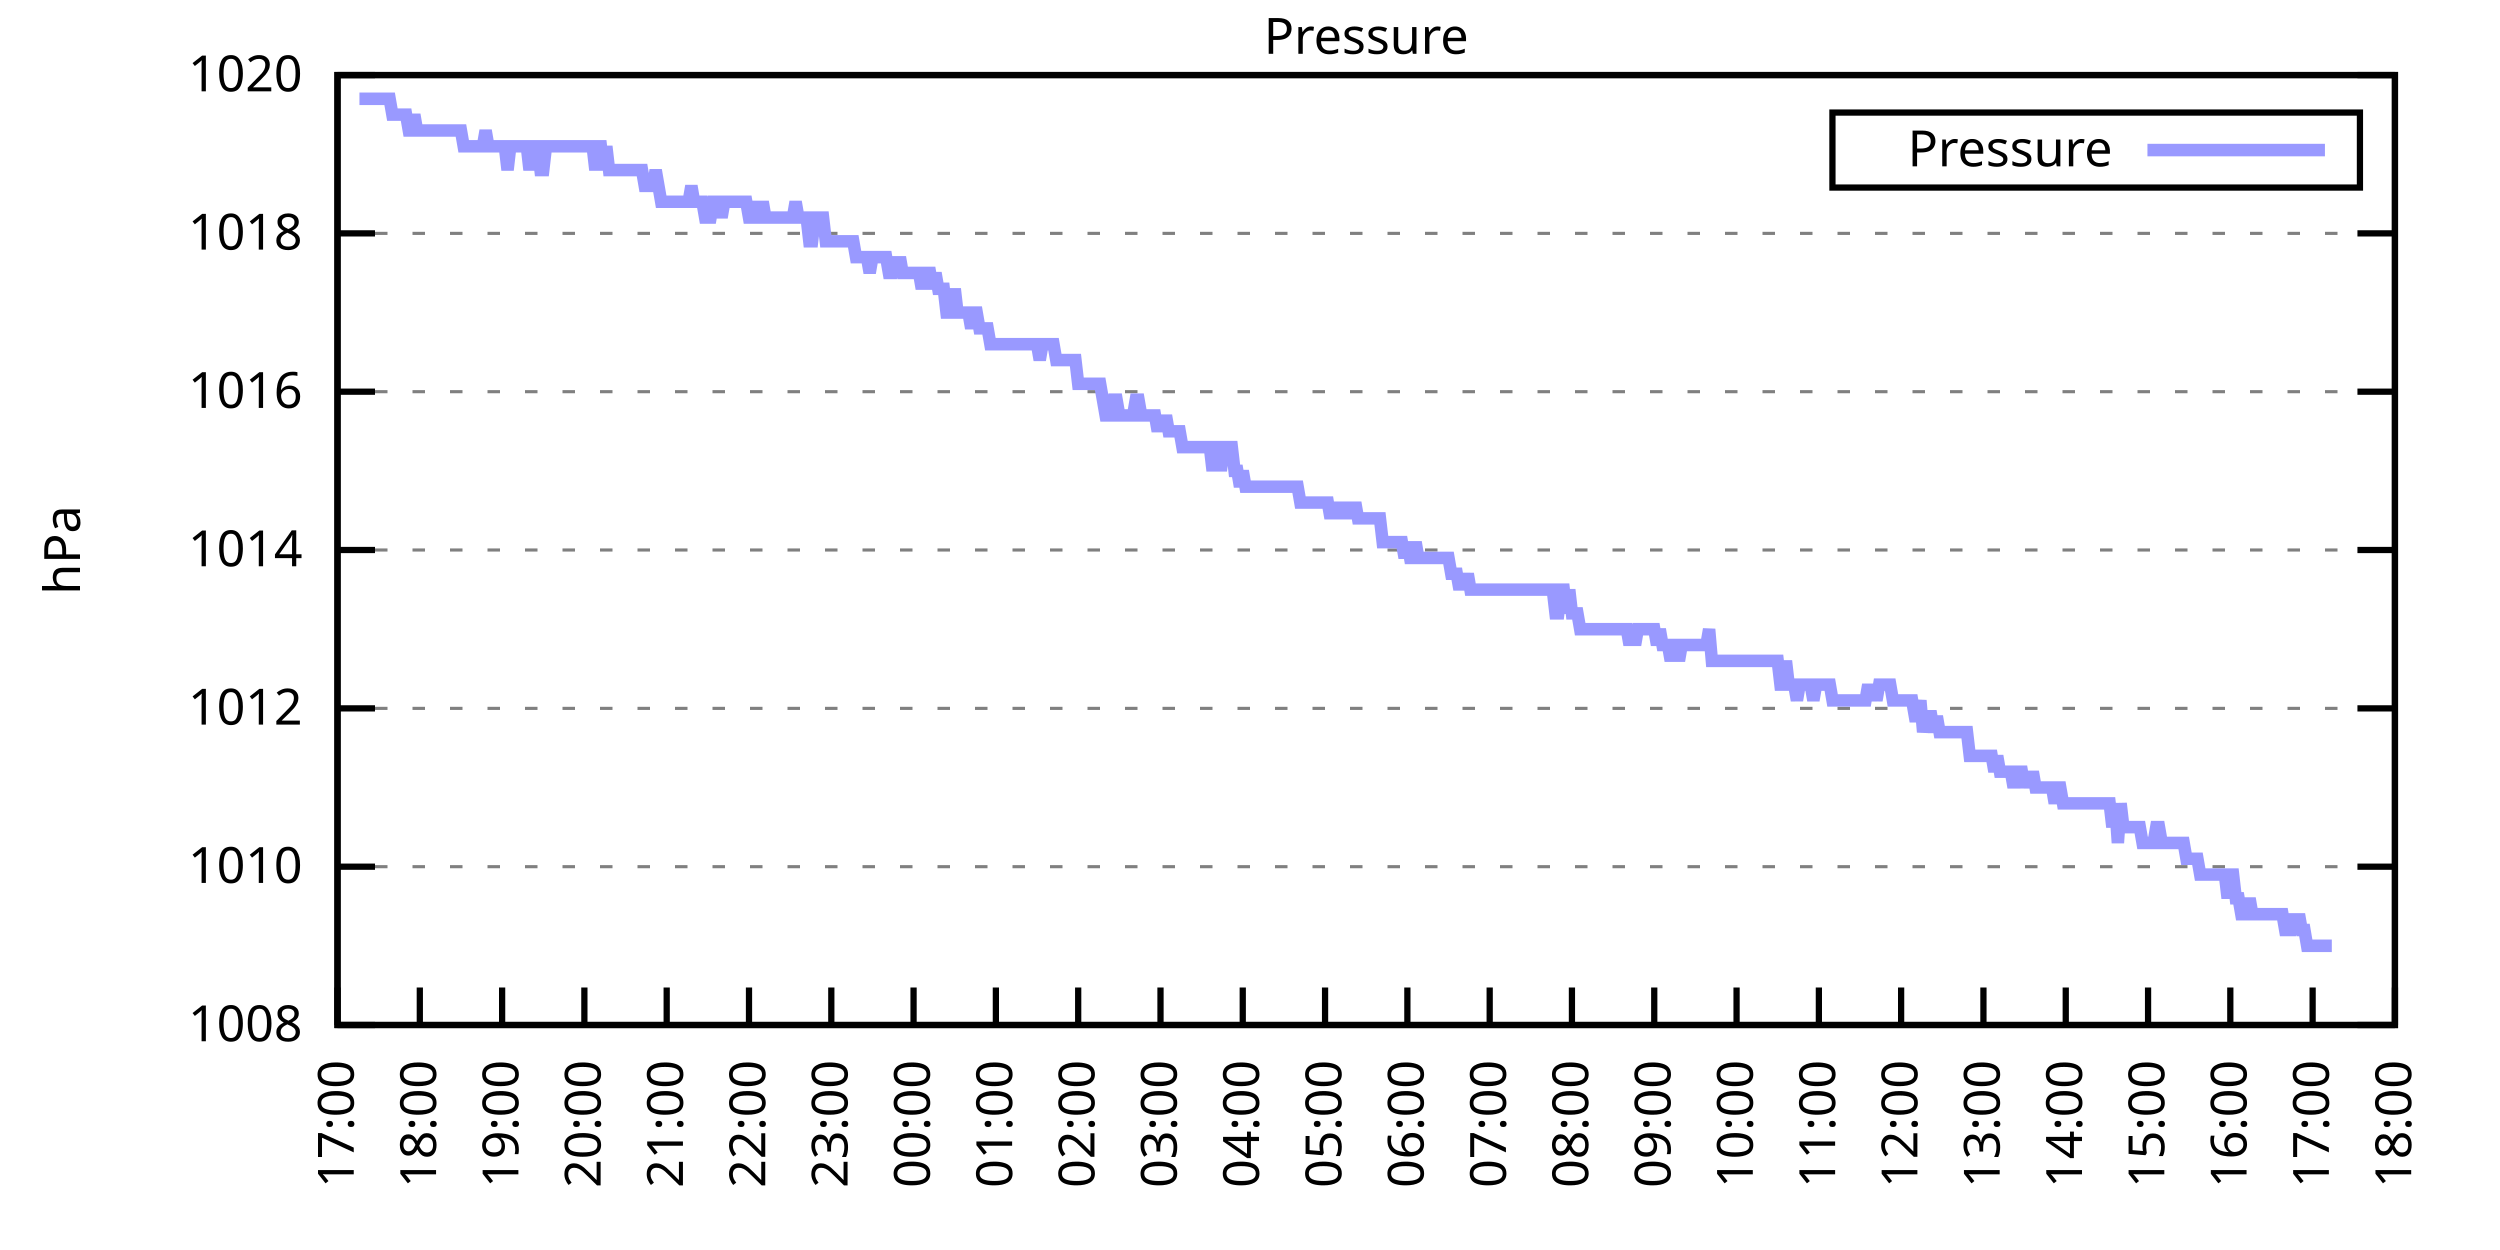
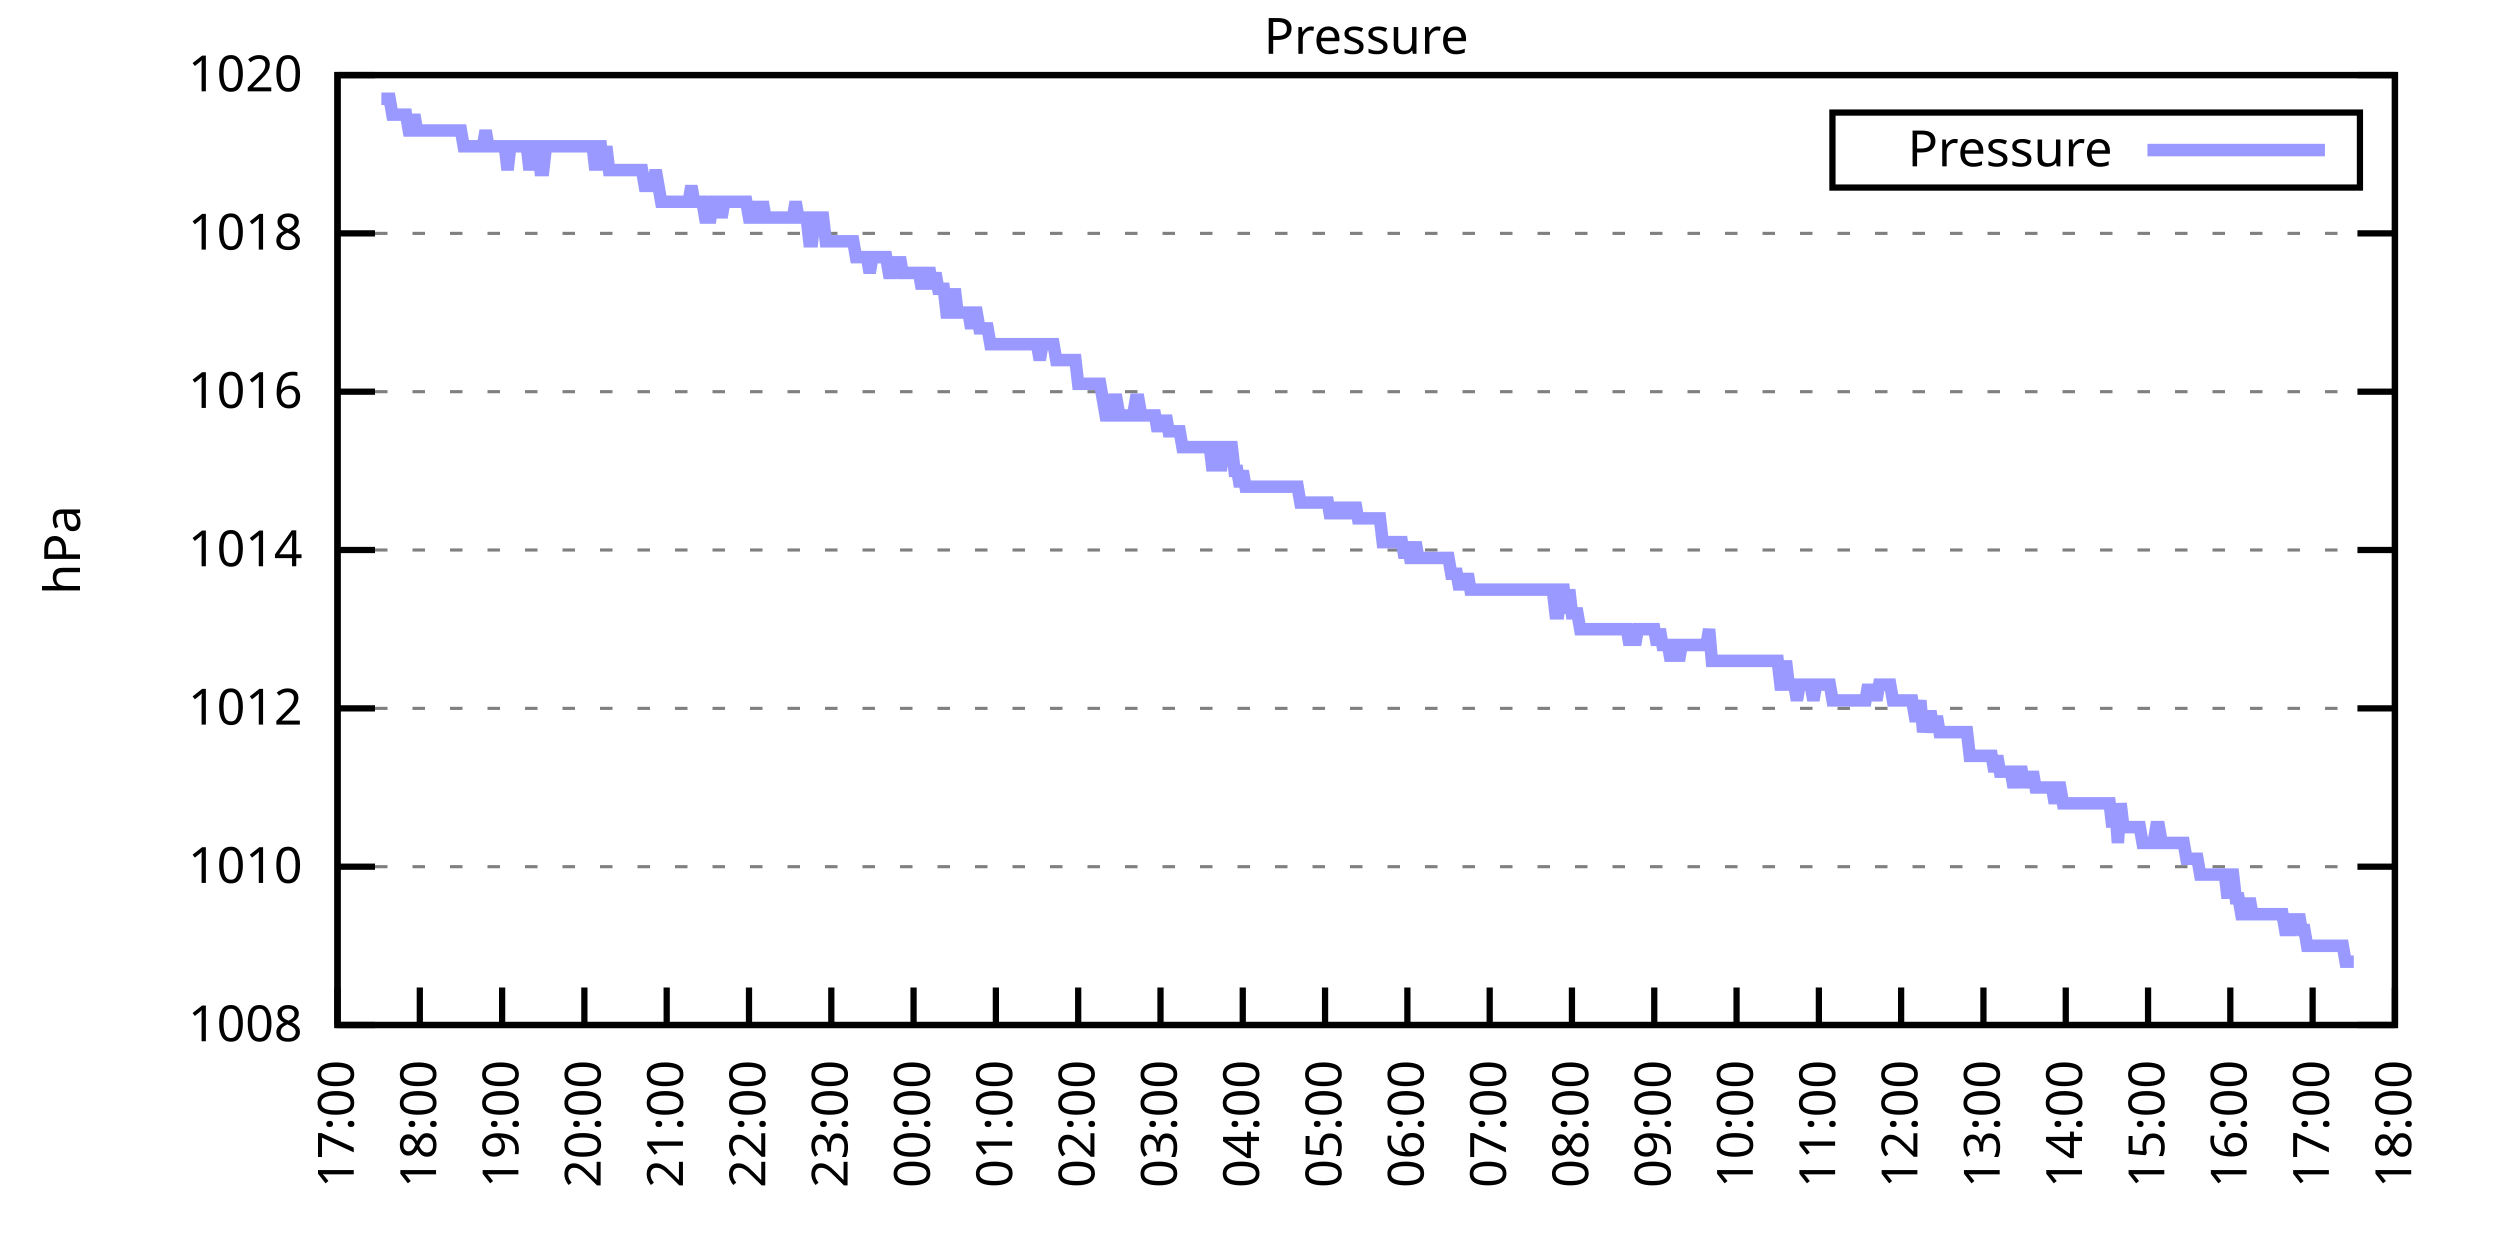
<svg xmlns="http://www.w3.org/2000/svg" xmlns:xlink="http://www.w3.org/1999/xlink" width="400" height="200" viewBox="0 0 400 200">
  <g id="gnuplot_canvas">
    <rect x="0" y="0" width="400" height="200" fill="none" />
    <defs>
      <circle id="gpDot" r="0.5" stroke-width="0.5" stroke="currentColor" />
      <path id="gpPt0" stroke-width="0.333" stroke="currentColor" d="M-1,0 h2 M0,-1 v2" />
      <path id="gpPt1" stroke-width="0.333" stroke="currentColor" d="M-1,-1 L1,1 M1,-1 L-1,1" />
      <path id="gpPt2" stroke-width="0.333" stroke="currentColor" d="M-1,0 L1,0 M0,-1 L0,1 M-1,-1 L1,1 M-1,1 L1,-1" />
      <rect id="gpPt3" stroke-width="0.333" stroke="currentColor" x="-1" y="-1" width="2" height="2" />
      <rect id="gpPt4" stroke-width="0.333" stroke="currentColor" fill="currentColor" x="-1" y="-1" width="2" height="2" />
      <circle id="gpPt5" stroke-width="0.333" stroke="currentColor" cx="0" cy="0" r="1" />
      <use xlink:href="#gpPt5" id="gpPt6" fill="currentColor" stroke="none" />
      <path id="gpPt7" stroke-width="0.333" stroke="currentColor" d="M0,-1.33 L-1.33,0.67 L1.33,0.67 z" />
      <use xlink:href="#gpPt7" id="gpPt8" fill="currentColor" stroke="none" />
      <use xlink:href="#gpPt7" id="gpPt9" stroke="currentColor" transform="rotate(180)" />
      <use xlink:href="#gpPt9" id="gpPt10" fill="currentColor" stroke="none" />
      <use xlink:href="#gpPt3" id="gpPt11" stroke="currentColor" transform="rotate(45)" />
      <use xlink:href="#gpPt11" id="gpPt12" fill="currentColor" stroke="none" />
      <path id="gpPt13" stroke-width="0.333" stroke="currentColor" d="M0,1.330 L1.265,0.411 L0.782,-1.067 L-0.782,-1.076 L-1.265,0.411 z" />
      <use xlink:href="#gpPt13" id="gpPt14" fill="currentColor" stroke="none" />
      <filter id="textbox" filterUnits="objectBoundingBox" x="0" y="0" height="1" width="1">
        <feFlood flood-color="white" flood-opacity="1" result="bgnd" />
        <feComposite in="SourceGraphic" in2="bgnd" operator="atop" />
      </filter>
      <filter id="greybox" filterUnits="objectBoundingBox" x="0" y="0" height="1" width="1">
        <feFlood flood-color="lightgrey" flood-opacity="1" result="grey" />
        <feComposite in="SourceGraphic" in2="grey" operator="atop" />
      </filter>
    </defs>
    <g fill="none" color="white" stroke="currentColor" stroke-width="1.00" stroke-linecap="butt" stroke-linejoin="miter">
</g>
    <g fill="none" color="black" stroke="currentColor" stroke-width="1.00" stroke-linecap="butt" stroke-linejoin="miter">
      <g stroke="none" shape-rendering="crispEdges">
        <polygon fill="rgb(255, 255, 255)" points="54.00,164.00 383.18,164.00 383.18,12.02 54.00,12.02 " />
      </g>
    </g>
    <g fill="none" color="black" stroke="currentColor" stroke-width="1.00" stroke-linecap="butt" stroke-linejoin="miter">
</g>
    <g fill="none" color="black" stroke="black" stroke-width="0.50" stroke-linecap="butt" stroke-linejoin="miter">
</g>
    <g fill="none" color="gray" stroke="currentColor" stroke-width="0.50" stroke-linecap="butt" stroke-linejoin="miter">
      <path stroke="gray" stroke-dasharray="2,4" class="gridline" d="M54.00,164.00 L383.19,164.00  " />
    </g>
    <g fill="none" color="gray" stroke="gray" stroke-width="1.00" stroke-linecap="butt" stroke-linejoin="miter">
</g>
    <g fill="none" color="black" stroke="currentColor" stroke-width="1.00" stroke-linecap="butt" stroke-linejoin="miter">
      <path stroke="black" d="M54.00,164.00 L60.00,164.00 M383.19,164.00 L377.19,164.00  " />
      <g transform="translate(48.40,166.60)" stroke="none" fill="black" font-family="Sans" font-size="8.00" text-anchor="end">
        <text>
          <tspan font-family="Sans"> 1008</tspan>
        </text>
      </g>
    </g>
    <g fill="none" color="black" stroke="currentColor" stroke-width="1.00" stroke-linecap="butt" stroke-linejoin="miter">
</g>
    <g fill="none" color="black" stroke="black" stroke-width="0.50" stroke-linecap="butt" stroke-linejoin="miter">
</g>
    <g fill="none" color="gray" stroke="currentColor" stroke-width="0.50" stroke-linecap="butt" stroke-linejoin="miter">
      <path stroke="gray" stroke-dasharray="2,4" class="gridline" d="M54.00,138.67 L383.19,138.67  " />
    </g>
    <g fill="none" color="gray" stroke="gray" stroke-width="1.00" stroke-linecap="butt" stroke-linejoin="miter">
</g>
    <g fill="none" color="black" stroke="currentColor" stroke-width="1.00" stroke-linecap="butt" stroke-linejoin="miter">
      <path stroke="black" d="M54.00,138.67 L60.00,138.67 M383.19,138.67 L377.19,138.67  " />
      <g transform="translate(48.40,141.27)" stroke="none" fill="black" font-family="Sans" font-size="8.00" text-anchor="end">
        <text>
          <tspan font-family="Sans"> 1010</tspan>
        </text>
      </g>
    </g>
    <g fill="none" color="black" stroke="currentColor" stroke-width="1.00" stroke-linecap="butt" stroke-linejoin="miter">
</g>
    <g fill="none" color="black" stroke="black" stroke-width="0.50" stroke-linecap="butt" stroke-linejoin="miter">
</g>
    <g fill="none" color="gray" stroke="currentColor" stroke-width="0.50" stroke-linecap="butt" stroke-linejoin="miter">
      <path stroke="gray" stroke-dasharray="2,4" class="gridline" d="M54.00,113.34 L383.19,113.34  " />
    </g>
    <g fill="none" color="gray" stroke="gray" stroke-width="1.00" stroke-linecap="butt" stroke-linejoin="miter">
</g>
    <g fill="none" color="black" stroke="currentColor" stroke-width="1.00" stroke-linecap="butt" stroke-linejoin="miter">
      <path stroke="black" d="M54.00,113.34 L60.00,113.34 M383.19,113.34 L377.19,113.34  " />
      <g transform="translate(48.40,115.94)" stroke="none" fill="black" font-family="Sans" font-size="8.00" text-anchor="end">
        <text>
          <tspan font-family="Sans"> 1012</tspan>
        </text>
      </g>
    </g>
    <g fill="none" color="black" stroke="currentColor" stroke-width="1.00" stroke-linecap="butt" stroke-linejoin="miter">
</g>
    <g fill="none" color="black" stroke="black" stroke-width="0.50" stroke-linecap="butt" stroke-linejoin="miter">
</g>
    <g fill="none" color="gray" stroke="currentColor" stroke-width="0.50" stroke-linecap="butt" stroke-linejoin="miter">
      <path stroke="gray" stroke-dasharray="2,4" class="gridline" d="M54.00,88.00 L383.19,88.00  " />
    </g>
    <g fill="none" color="gray" stroke="gray" stroke-width="1.00" stroke-linecap="butt" stroke-linejoin="miter">
</g>
    <g fill="none" color="black" stroke="currentColor" stroke-width="1.00" stroke-linecap="butt" stroke-linejoin="miter">
      <path stroke="black" d="M54.00,88.00 L60.00,88.00 M383.19,88.00 L377.19,88.00  " />
      <g transform="translate(48.40,90.60)" stroke="none" fill="black" font-family="Sans" font-size="8.00" text-anchor="end">
        <text>
          <tspan font-family="Sans"> 1014</tspan>
        </text>
      </g>
    </g>
    <g fill="none" color="black" stroke="currentColor" stroke-width="1.00" stroke-linecap="butt" stroke-linejoin="miter">
</g>
    <g fill="none" color="black" stroke="black" stroke-width="0.50" stroke-linecap="butt" stroke-linejoin="miter">
</g>
    <g fill="none" color="gray" stroke="currentColor" stroke-width="0.50" stroke-linecap="butt" stroke-linejoin="miter">
      <path stroke="gray" stroke-dasharray="2,4" class="gridline" d="M54.00,62.67 L383.19,62.67  " />
    </g>
    <g fill="none" color="gray" stroke="gray" stroke-width="1.00" stroke-linecap="butt" stroke-linejoin="miter">
</g>
    <g fill="none" color="black" stroke="currentColor" stroke-width="1.00" stroke-linecap="butt" stroke-linejoin="miter">
      <path stroke="black" d="M54.00,62.67 L60.00,62.67 M383.19,62.67 L377.19,62.67  " />
      <g transform="translate(48.40,65.27)" stroke="none" fill="black" font-family="Sans" font-size="8.00" text-anchor="end">
        <text>
          <tspan font-family="Sans"> 1016</tspan>
        </text>
      </g>
    </g>
    <g fill="none" color="black" stroke="currentColor" stroke-width="1.00" stroke-linecap="butt" stroke-linejoin="miter">
</g>
    <g fill="none" color="black" stroke="black" stroke-width="0.50" stroke-linecap="butt" stroke-linejoin="miter">
</g>
    <g fill="none" color="gray" stroke="currentColor" stroke-width="0.50" stroke-linecap="butt" stroke-linejoin="miter">
      <path stroke="gray" stroke-dasharray="2,4" class="gridline" d="M54.00,37.34 L383.19,37.34  " />
    </g>
    <g fill="none" color="gray" stroke="gray" stroke-width="1.00" stroke-linecap="butt" stroke-linejoin="miter">
</g>
    <g fill="none" color="black" stroke="currentColor" stroke-width="1.00" stroke-linecap="butt" stroke-linejoin="miter">
      <path stroke="black" d="M54.00,37.34 L60.00,37.34 M383.19,37.34 L377.19,37.34  " />
      <g transform="translate(48.40,39.94)" stroke="none" fill="black" font-family="Sans" font-size="8.00" text-anchor="end">
        <text>
          <tspan font-family="Sans"> 1018</tspan>
        </text>
      </g>
    </g>
    <g fill="none" color="black" stroke="currentColor" stroke-width="1.00" stroke-linecap="butt" stroke-linejoin="miter">
</g>
    <g fill="none" color="black" stroke="black" stroke-width="0.50" stroke-linecap="butt" stroke-linejoin="miter">
</g>
    <g fill="none" color="gray" stroke="currentColor" stroke-width="0.50" stroke-linecap="butt" stroke-linejoin="miter">
      <path stroke="gray" stroke-dasharray="2,4" class="gridline" d="M54.00,12.01 L383.19,12.01  " />
    </g>
    <g fill="none" color="gray" stroke="gray" stroke-width="1.00" stroke-linecap="butt" stroke-linejoin="miter">
</g>
    <g fill="none" color="black" stroke="currentColor" stroke-width="1.00" stroke-linecap="butt" stroke-linejoin="miter">
      <path stroke="black" d="M54.00,12.01 L60.00,12.01 M383.19,12.01 L377.19,12.01  " />
      <g transform="translate(48.40,14.61)" stroke="none" fill="black" font-family="Sans" font-size="8.00" text-anchor="end">
        <text>
          <tspan font-family="Sans"> 1020</tspan>
        </text>
      </g>
    </g>
    <g fill="none" color="black" stroke="currentColor" stroke-width="1.00" stroke-linecap="butt" stroke-linejoin="miter">
      <path stroke="black" d="M54.00,164.00 L54.00,158.00  " />
      <g transform="translate(56.60,169.60) rotate(270.00)" stroke="none" fill="black" font-family="Sans" font-size="8.00" text-anchor="end">
        <text>
          <tspan font-family="Sans">17:00</tspan>
        </text>
      </g>
    </g>
    <g fill="none" color="black" stroke="currentColor" stroke-width="1.00" stroke-linecap="butt" stroke-linejoin="miter">
      <path stroke="black" d="M67.17,164.00 L67.17,158.00  " />
      <g transform="translate(69.77,169.60) rotate(270.00)" stroke="none" fill="black" font-family="Sans" font-size="8.00" text-anchor="end">
        <text>
          <tspan font-family="Sans">18:00</tspan>
        </text>
      </g>
    </g>
    <g fill="none" color="black" stroke="currentColor" stroke-width="1.00" stroke-linecap="butt" stroke-linejoin="miter">
      <path stroke="black" d="M80.34,164.00 L80.34,158.00  " />
      <g transform="translate(82.94,169.60) rotate(270.00)" stroke="none" fill="black" font-family="Sans" font-size="8.00" text-anchor="end">
        <text>
          <tspan font-family="Sans">19:00</tspan>
        </text>
      </g>
    </g>
    <g fill="none" color="black" stroke="currentColor" stroke-width="1.00" stroke-linecap="butt" stroke-linejoin="miter">
      <path stroke="black" d="M93.50,164.00 L93.50,158.00  " />
      <g transform="translate(96.10,169.60) rotate(270.00)" stroke="none" fill="black" font-family="Sans" font-size="8.00" text-anchor="end">
        <text>
          <tspan font-family="Sans">20:00</tspan>
        </text>
      </g>
    </g>
    <g fill="none" color="black" stroke="currentColor" stroke-width="1.00" stroke-linecap="butt" stroke-linejoin="miter">
      <path stroke="black" d="M106.67,164.00 L106.67,158.00  " />
      <g transform="translate(109.27,169.60) rotate(270.00)" stroke="none" fill="black" font-family="Sans" font-size="8.00" text-anchor="end">
        <text>
          <tspan font-family="Sans">21:00</tspan>
        </text>
      </g>
    </g>
    <g fill="none" color="black" stroke="currentColor" stroke-width="1.00" stroke-linecap="butt" stroke-linejoin="miter">
      <path stroke="black" d="M119.84,164.00 L119.84,158.00  " />
      <g transform="translate(122.44,169.60) rotate(270.00)" stroke="none" fill="black" font-family="Sans" font-size="8.00" text-anchor="end">
        <text>
          <tspan font-family="Sans">22:00</tspan>
        </text>
      </g>
    </g>
    <g fill="none" color="black" stroke="currentColor" stroke-width="1.00" stroke-linecap="butt" stroke-linejoin="miter">
      <path stroke="black" d="M133.01,164.00 L133.01,158.00  " />
      <g transform="translate(135.61,169.60) rotate(270.00)" stroke="none" fill="black" font-family="Sans" font-size="8.00" text-anchor="end">
        <text>
          <tspan font-family="Sans">23:00</tspan>
        </text>
      </g>
    </g>
    <g fill="none" color="black" stroke="currentColor" stroke-width="1.00" stroke-linecap="butt" stroke-linejoin="miter">
      <path stroke="black" d="M146.17,164.00 L146.17,158.00  " />
      <g transform="translate(148.77,169.60) rotate(270.00)" stroke="none" fill="black" font-family="Sans" font-size="8.00" text-anchor="end">
        <text>
          <tspan font-family="Sans">00:00</tspan>
        </text>
      </g>
    </g>
    <g fill="none" color="black" stroke="currentColor" stroke-width="1.00" stroke-linecap="butt" stroke-linejoin="miter">
      <path stroke="black" d="M159.34,164.00 L159.34,158.00  " />
      <g transform="translate(161.94,169.60) rotate(270.00)" stroke="none" fill="black" font-family="Sans" font-size="8.00" text-anchor="end">
        <text>
          <tspan font-family="Sans">01:00</tspan>
        </text>
      </g>
    </g>
    <g fill="none" color="black" stroke="currentColor" stroke-width="1.00" stroke-linecap="butt" stroke-linejoin="miter">
      <path stroke="black" d="M172.51,164.00 L172.51,158.00  " />
      <g transform="translate(175.11,169.60) rotate(270.00)" stroke="none" fill="black" font-family="Sans" font-size="8.00" text-anchor="end">
        <text>
          <tspan font-family="Sans">02:00</tspan>
        </text>
      </g>
    </g>
    <g fill="none" color="black" stroke="currentColor" stroke-width="1.00" stroke-linecap="butt" stroke-linejoin="miter">
      <path stroke="black" d="M185.68,164.00 L185.68,158.00  " />
      <g transform="translate(188.28,169.60) rotate(270.00)" stroke="none" fill="black" font-family="Sans" font-size="8.00" text-anchor="end">
        <text>
          <tspan font-family="Sans">03:00</tspan>
        </text>
      </g>
    </g>
    <g fill="none" color="black" stroke="currentColor" stroke-width="1.00" stroke-linecap="butt" stroke-linejoin="miter">
      <path stroke="black" d="M198.84,164.00 L198.84,158.00  " />
      <g transform="translate(201.44,169.60) rotate(270.00)" stroke="none" fill="black" font-family="Sans" font-size="8.00" text-anchor="end">
        <text>
          <tspan font-family="Sans">04:00</tspan>
        </text>
      </g>
    </g>
    <g fill="none" color="black" stroke="currentColor" stroke-width="1.00" stroke-linecap="butt" stroke-linejoin="miter">
      <path stroke="black" d="M212.01,164.00 L212.01,158.00  " />
      <g transform="translate(214.61,169.60) rotate(270.00)" stroke="none" fill="black" font-family="Sans" font-size="8.00" text-anchor="end">
        <text>
          <tspan font-family="Sans">05:00</tspan>
        </text>
      </g>
    </g>
    <g fill="none" color="black" stroke="currentColor" stroke-width="1.00" stroke-linecap="butt" stroke-linejoin="miter">
      <path stroke="black" d="M225.18,164.00 L225.18,158.00  " />
      <g transform="translate(227.78,169.60) rotate(270.00)" stroke="none" fill="black" font-family="Sans" font-size="8.00" text-anchor="end">
        <text>
          <tspan font-family="Sans">06:00</tspan>
        </text>
      </g>
    </g>
    <g fill="none" color="black" stroke="currentColor" stroke-width="1.00" stroke-linecap="butt" stroke-linejoin="miter">
      <path stroke="black" d="M238.35,164.00 L238.35,158.00  " />
      <g transform="translate(240.95,169.60) rotate(270.00)" stroke="none" fill="black" font-family="Sans" font-size="8.00" text-anchor="end">
        <text>
          <tspan font-family="Sans">07:00</tspan>
        </text>
      </g>
    </g>
    <g fill="none" color="black" stroke="currentColor" stroke-width="1.00" stroke-linecap="butt" stroke-linejoin="miter">
      <path stroke="black" d="M251.51,164.00 L251.51,158.00  " />
      <g transform="translate(254.11,169.60) rotate(270.00)" stroke="none" fill="black" font-family="Sans" font-size="8.00" text-anchor="end">
        <text>
          <tspan font-family="Sans">08:00</tspan>
        </text>
      </g>
    </g>
    <g fill="none" color="black" stroke="currentColor" stroke-width="1.00" stroke-linecap="butt" stroke-linejoin="miter">
      <path stroke="black" d="M264.68,164.00 L264.68,158.00  " />
      <g transform="translate(267.28,169.60) rotate(270.00)" stroke="none" fill="black" font-family="Sans" font-size="8.00" text-anchor="end">
        <text>
          <tspan font-family="Sans">09:00</tspan>
        </text>
      </g>
    </g>
    <g fill="none" color="black" stroke="currentColor" stroke-width="1.00" stroke-linecap="butt" stroke-linejoin="miter">
      <path stroke="black" d="M277.85,164.00 L277.85,158.00  " />
      <g transform="translate(280.45,169.60) rotate(270.00)" stroke="none" fill="black" font-family="Sans" font-size="8.00" text-anchor="end">
        <text>
          <tspan font-family="Sans">10:00</tspan>
        </text>
      </g>
    </g>
    <g fill="none" color="black" stroke="currentColor" stroke-width="1.00" stroke-linecap="butt" stroke-linejoin="miter">
      <path stroke="black" d="M291.02,164.00 L291.02,158.00  " />
      <g transform="translate(293.62,169.60) rotate(270.00)" stroke="none" fill="black" font-family="Sans" font-size="8.00" text-anchor="end">
        <text>
          <tspan font-family="Sans">11:00</tspan>
        </text>
      </g>
    </g>
    <g fill="none" color="black" stroke="currentColor" stroke-width="1.00" stroke-linecap="butt" stroke-linejoin="miter">
      <path stroke="black" d="M304.18,164.00 L304.18,158.00  " />
      <g transform="translate(306.78,169.60) rotate(270.00)" stroke="none" fill="black" font-family="Sans" font-size="8.00" text-anchor="end">
        <text>
          <tspan font-family="Sans">12:00</tspan>
        </text>
      </g>
    </g>
    <g fill="none" color="black" stroke="currentColor" stroke-width="1.00" stroke-linecap="butt" stroke-linejoin="miter">
      <path stroke="black" d="M317.35,164.00 L317.35,158.00  " />
      <g transform="translate(319.95,169.60) rotate(270.00)" stroke="none" fill="black" font-family="Sans" font-size="8.00" text-anchor="end">
        <text>
          <tspan font-family="Sans">13:00</tspan>
        </text>
      </g>
    </g>
    <g fill="none" color="black" stroke="currentColor" stroke-width="1.00" stroke-linecap="butt" stroke-linejoin="miter">
      <path stroke="black" d="M330.52,164.00 L330.52,158.00  " />
      <g transform="translate(333.12,169.60) rotate(270.00)" stroke="none" fill="black" font-family="Sans" font-size="8.00" text-anchor="end">
        <text>
          <tspan font-family="Sans">14:00</tspan>
        </text>
      </g>
    </g>
    <g fill="none" color="black" stroke="currentColor" stroke-width="1.00" stroke-linecap="butt" stroke-linejoin="miter">
      <path stroke="black" d="M343.69,164.00 L343.69,158.00  " />
      <g transform="translate(346.29,169.60) rotate(270.00)" stroke="none" fill="black" font-family="Sans" font-size="8.00" text-anchor="end">
        <text>
          <tspan font-family="Sans">15:00</tspan>
        </text>
      </g>
    </g>
    <g fill="none" color="black" stroke="currentColor" stroke-width="1.00" stroke-linecap="butt" stroke-linejoin="miter">
      <path stroke="black" d="M356.85,164.00 L356.85,158.00  " />
      <g transform="translate(359.45,169.60) rotate(270.00)" stroke="none" fill="black" font-family="Sans" font-size="8.00" text-anchor="end">
        <text>
          <tspan font-family="Sans">16:00</tspan>
        </text>
      </g>
    </g>
    <g fill="none" color="black" stroke="currentColor" stroke-width="1.00" stroke-linecap="butt" stroke-linejoin="miter">
      <path stroke="black" d="M370.02,164.00 L370.02,158.00  " />
      <g transform="translate(372.62,169.60) rotate(270.00)" stroke="none" fill="black" font-family="Sans" font-size="8.00" text-anchor="end">
        <text>
          <tspan font-family="Sans">17:00</tspan>
        </text>
      </g>
    </g>
    <g fill="none" color="black" stroke="currentColor" stroke-width="1.00" stroke-linecap="butt" stroke-linejoin="miter">
      <path stroke="black" d="M383.19,164.00 L383.19,158.00  " />
      <g transform="translate(385.79,169.60) rotate(270.00)" stroke="none" fill="black" font-family="Sans" font-size="8.00" text-anchor="end">
        <text>
          <tspan font-family="Sans">18:00</tspan>
        </text>
      </g>
    </g>
    <g fill="none" color="black" stroke="currentColor" stroke-width="1.00" stroke-linecap="butt" stroke-linejoin="miter">
</g>
    <g fill="none" color="black" stroke="currentColor" stroke-width="1.00" stroke-linecap="butt" stroke-linejoin="miter">
      <path stroke="black" d="M54.00,12.01 L54.00,164.00 L383.19,164.00 L383.19,12.01 L54.00,12.01 Z  " />
    </g>
    <g fill="none" color="black" stroke="currentColor" stroke-width="1.00" stroke-linecap="butt" stroke-linejoin="miter">
</g>
    <g fill="none" color="black" stroke="currentColor" stroke-width="1.00" stroke-linecap="butt" stroke-linejoin="miter">
      <path stroke="black" d="M293.19,30.01 L293.19,18.01 L377.59,18.01 L377.59,30.01 L293.19,30.01 Z  " />
    </g>
    <g id="Pressure_plot_1">
      <g fill="none" color="white" stroke="black" stroke-width="2.00" stroke-linecap="butt" stroke-linejoin="miter">
</g>
      <g fill="none" color="black" stroke="currentColor" stroke-width="2.00" stroke-linecap="butt" stroke-linejoin="miter">
        <g transform="translate(337.99,26.61)" stroke="none" fill="black" font-family="Sans" font-size="8.00" text-anchor="end">
          <text>
            <tspan font-family="Sans">Pressure</tspan>
          </text>
        </g>
      </g>
      <g fill="none" color="black" stroke="currentColor" stroke-width="2.00" stroke-linecap="butt" stroke-linejoin="miter">
-         <path stroke="rgb(153, 153, 255)" d="M343.59,24.01 L371.99,24.01 M57.51,15.81 L57.95,15.81 L58.39,15.81 L58.83,15.81 L59.27,15.81 L59.71,15.81   L60.14,15.81 L60.58,15.81 L61.02,15.81 L61.46,15.81 L61.90,15.81 L62.34,15.81 L62.78,18.34 L63.22,18.34   L63.66,18.34 L64.10,18.34 L64.53,18.34 L64.97,18.34 L65.41,20.88 L65.85,20.88 L66.29,18.34 L66.73,20.88   L67.17,20.88 L67.61,20.88 L68.05,20.88 L68.48,20.88 L68.92,20.88 L69.36,20.88 L69.80,20.88 L70.24,20.88   L70.68,20.88 L71.12,20.88 L71.56,20.88 L72.00,20.88 L72.43,20.88 L72.87,20.88 L73.31,20.88 L73.75,20.88   L74.19,23.41 L74.63,23.41 L75.07,23.41 L75.51,23.41 L75.95,23.41 L76.38,23.41 L76.82,23.41 L77.26,23.41   L77.70,20.88 L78.14,23.41 L78.58,23.41 L79.02,23.41 L79.46,23.41 L79.90,23.41 L80.34,23.41 L80.77,23.41   L81.21,27.21 L81.65,23.41 L82.09,23.41 L82.53,23.41 L82.97,23.41 L83.41,23.41 L83.85,23.41 L84.29,23.41   L84.72,27.21 L85.16,23.41 L85.60,23.41 L86.04,23.41 L86.48,27.21 L86.92,27.21 L87.36,23.41 L87.80,23.41   L88.24,23.41 L88.67,23.41 L89.11,23.41 L89.55,23.41 L89.99,23.41 L90.43,23.41 L90.87,23.41 L91.31,23.41   L91.75,23.41 L92.19,23.41 L92.62,23.41 L93.06,23.41 L93.50,23.41 L93.94,23.41 L94.38,23.41 L94.82,23.41   L95.26,27.21 L95.70,23.41 L96.14,23.41 L96.58,27.21 L97.01,23.41 L97.45,27.21 L97.89,27.21 L98.33,27.21   L98.77,27.21 L99.21,27.21 L99.65,27.21 L100.09,27.21 L100.53,27.21 L100.96,27.21 L101.40,27.21 L101.84,27.21   L102.28,27.21 L102.72,27.21 L103.16,29.74 L103.60,29.74 L104.04,29.74 L104.48,29.74 L104.91,27.21 L105.35,29.74   L105.79,32.28 L106.23,32.28 L106.67,32.28 L107.11,32.28 L107.55,32.28 L107.99,32.28 L108.43,32.28 L108.87,32.28   L109.30,32.28 L109.74,32.28 L110.18,32.28 L110.62,29.74 L111.06,32.28 L111.50,32.28 L111.94,32.28 L112.38,32.28   L112.82,34.81 L113.25,34.81 L113.69,34.81 L114.13,32.28 L114.57,32.28 L115.01,32.28 L115.45,34.81 L115.89,32.28   L116.33,32.28 L116.77,32.28 L117.20,32.28 L117.64,32.28 L118.08,32.28 L118.52,32.28 L118.96,32.28 L119.40,32.28   L119.84,34.81 L120.28,34.81 L120.72,32.28 L121.15,34.81 L121.59,34.81 L122.03,32.28 L122.47,34.81 L122.91,34.81   L123.35,34.81 L123.79,34.81 L124.23,34.81 L124.67,34.81 L125.11,34.81 L125.54,34.81 L125.98,34.81 L126.42,34.81   L126.86,34.81 L127.30,32.28 L127.74,34.81 L128.18,34.81 L128.62,34.81 L129.06,34.81 L129.49,38.61 L129.93,38.61   L130.37,34.81 L130.81,34.81 L131.25,34.81 L131.69,34.81 L132.13,38.61 L132.57,38.61 L133.01,38.61 L133.44,38.61   L133.88,38.61 L134.32,38.61 L134.76,38.61 L135.20,38.61 L135.64,38.61 L136.08,38.61 L136.52,38.61 L136.96,41.14   L137.39,41.14 L137.83,41.14 L138.27,41.14 L138.71,41.14 L139.15,43.67 L139.59,41.14 L140.03,41.14 L140.47,41.14   L140.91,41.14 L141.35,41.14 L141.78,41.14 L142.22,43.67 L142.66,43.67 L143.10,41.14 L143.54,43.67 L143.98,41.14   L144.42,43.67 L144.86,43.67 L145.30,43.67 L145.73,43.67 L146.17,43.67 L146.61,43.67 L147.05,43.67 L147.49,46.21   L147.93,43.67 L148.37,43.67 L148.81,43.67 L149.25,46.21 L149.68,43.67 L150.12,46.21 L150.56,46.21 L151.00,46.21   L151.44,50.01 L151.88,50.01 L152.32,50.01 L152.76,46.21 L153.20,50.01 L153.63,50.01 L154.07,50.01 L154.51,50.01   L154.95,50.01 L155.39,52.54 L155.83,50.01 L156.27,50.01 L156.71,52.54 L157.15,52.54 L157.59,52.54 L158.02,52.54   L158.46,55.07 L158.90,55.07 L159.34,55.07 L159.78,55.07 L160.22,55.07 L160.66,55.07 L161.10,55.07 L161.54,55.07   L161.97,55.07 L162.41,55.07 L162.85,55.07 L163.29,55.07 L163.73,55.07 L164.17,55.07 L164.61,55.07 L165.05,55.07   L165.49,55.07 L165.92,55.07 L166.36,57.61 L166.80,55.07 L167.24,55.07 L167.68,55.07 L168.12,55.07 L168.56,55.07   L169.00,57.61 L169.44,57.61 L169.87,57.61 L170.31,57.61 L170.75,57.61 L171.19,57.61 L171.63,57.61 L172.07,57.61   L172.51,61.41 L172.95,61.41 L173.39,61.41 L173.83,61.41 L174.26,61.41 L174.70,61.41 L175.14,61.41 L175.58,61.41   L176.02,61.41 L176.46,63.94 L176.90,66.47 L177.34,66.47 L177.78,66.47 L178.21,63.94 L178.65,63.94 L179.09,66.47   L179.53,66.47 L179.97,66.47 L180.41,66.47 L180.85,66.47 L181.29,66.47 L181.73,63.94 L182.16,63.94 L182.60,66.47   L183.04,66.47 L183.48,66.47 L183.92,66.47 L184.36,66.47 L184.80,66.47 L185.24,69.01 L185.68,66.47 L186.11,69.01   L186.55,66.47 L186.99,69.01 L187.43,69.01 L187.87,69.01 L188.31,69.01 L188.75,69.01 L189.19,71.54 L189.63,71.54   L190.07,71.54 L190.50,71.54 L190.94,71.54 L191.38,71.54 L191.82,71.54 L192.26,71.54 L192.70,71.54 L193.14,71.54   L193.58,71.54 L194.02,75.34 L194.45,71.54 L194.89,71.54 L195.33,75.34 L195.77,71.54 L196.21,71.54 L196.65,71.54   L197.09,71.54 L197.53,75.34 L197.97,75.34 L198.40,77.87 L198.84,75.34 L199.28,77.87 L199.72,77.87 L200.16,77.87   L200.60,77.87 L201.04,77.87 L201.48,77.87 L201.92,77.87 L202.35,77.87 L202.79,77.87 L203.23,77.87 L203.67,77.87   L204.11,77.87 L204.55,77.87 L204.99,77.87 L205.43,77.87 L205.87,77.87 L206.31,77.87 L206.74,77.87 L207.18,77.87   L207.62,77.87 L208.06,80.41 L208.50,80.41 L208.94,80.41 L209.38,80.41 L209.82,80.41 L210.26,80.41 L210.69,80.41   L211.13,80.41 L211.57,80.41 L212.01,80.41 L212.45,80.41 L212.89,82.94 L213.33,80.41 L213.77,82.94 L214.21,80.41   L214.64,82.94 L215.08,80.41 L215.52,82.94 L215.96,80.41 L216.40,82.94 L216.84,80.41 L217.28,82.94 L217.72,82.94   L218.16,82.94 L218.60,82.94 L219.03,82.94 L219.47,82.94 L219.91,82.94 L220.35,82.94 L220.79,82.94 L221.23,86.74   L221.67,86.74 L222.11,86.74 L222.55,86.74 L222.98,86.74 L223.42,86.74 L223.86,86.74 L224.30,86.74 L224.74,89.27   L225.18,86.74 L225.62,89.27 L226.06,89.27 L226.50,86.74 L226.93,89.27 L227.37,89.27 L227.81,89.27 L228.25,89.27   L228.69,89.27 L229.13,89.27 L229.57,89.27 L230.01,89.27 L230.45,89.27 L230.88,89.27 L231.32,89.27 L231.76,89.27   L232.20,91.80 L232.64,91.80 L233.08,91.80 L233.52,94.34 L233.96,91.80 L234.40,94.34 L234.84,91.80 L235.27,94.34   L235.71,94.34 L236.15,94.34 L236.59,94.34 L237.03,94.34 L237.47,94.34 L237.91,94.34 L238.35,94.34 L238.79,94.34   L239.22,94.34 L239.66,94.34 L240.10,94.34 L240.54,94.34 L240.98,94.34 L241.42,94.34 L241.86,94.34 L242.30,94.34   L242.74,94.34 L243.17,94.34 L243.61,94.34 L244.05,94.34 L244.49,94.34 L244.93,94.34 L245.37,94.34 L245.81,94.34   L246.25,94.34 L246.69,94.34 L247.12,94.34 L247.56,94.34 L248.00,94.34 L248.44,94.34 L248.88,98.14 L249.32,98.14   L249.76,94.34 L250.20,94.34 L250.64,98.14 L251.08,94.34 L251.51,98.14 L251.95,98.14 L252.39,98.14 L252.83,100.67   L253.27,100.67 L253.71,100.67 L254.15,100.67 L254.59,100.67 L255.03,100.67 L255.46,100.67 L255.90,100.67 L256.34,100.67   L256.78,100.67 L257.22,100.67 L257.66,100.67 L258.10,100.67 L258.54,100.67 L258.98,100.67 L259.41,100.67 L259.85,100.67   L260.29,100.67 L260.73,103.20 L261.17,100.67 L261.61,103.20 L262.05,100.67 L262.49,100.67 L262.93,100.67 L263.36,100.67   L263.80,100.67 L264.24,100.67 L264.68,100.67 L265.12,103.20 L265.56,100.67 L266.00,103.20 L266.44,103.20 L266.88,103.20   L267.32,105.74 L267.75,103.20 L268.19,103.20 L268.63,105.74 L269.07,103.20 L269.51,103.20 L269.95,103.20 L270.39,103.20   L270.83,103.20 L271.27,103.20 L271.70,103.20 L272.14,103.20 L272.58,103.20 L273.02,103.20 L273.46,100.67 L273.90,105.74   L274.34,105.74 L274.78,105.74 L275.22,105.74 L275.65,105.74 L276.09,105.74 L276.53,105.74 L276.97,105.74 L277.41,105.74   L277.85,105.74 L278.29,105.74 L278.73,105.74 L279.17,105.74 L279.60,105.74 L280.04,105.74 L280.48,105.74 L280.92,105.74   L281.36,105.74 L281.80,105.74 L282.24,105.74 L282.68,105.74 L283.12,105.74 L283.56,105.74 L283.99,105.74 L284.43,105.74   L284.87,109.54 L285.31,109.54 L285.75,105.74 L286.19,109.54 L286.63,109.54 L287.07,109.54 L287.51,112.07 L287.94,109.54   L288.38,109.54 L288.82,109.54 L289.26,109.54 L289.70,109.54 L290.14,112.07 L290.58,109.54 L291.02,109.54 L291.46,109.54   L291.89,109.54 L292.33,109.54 L292.77,109.54 L293.21,112.07 L293.65,112.07 L294.09,112.07 L294.53,112.07 L294.97,112.07   L295.41,112.07 L295.84,112.07 L296.28,112.07 L296.72,112.07 L297.16,112.07 L297.60,112.07 L298.04,112.07 L298.48,112.07   L298.92,109.54 L299.36,112.07 L299.80,109.54 L300.23,112.07 L300.67,109.54 L301.11,109.54 L301.55,109.54 L301.99,109.54   L302.43,109.54 L302.87,112.07 L303.31,112.07 L303.75,112.07 L304.18,112.07 L304.62,112.07 L305.06,112.07 L305.50,112.07   L305.94,112.07 L306.38,114.60 L306.82,114.60 L307.26,112.07 L307.70,117.14 L308.13,114.60 L308.57,114.60 L309.01,114.60   L309.45,117.14 L309.89,114.60 L310.33,117.14 L310.77,117.14 L311.21,117.14 L311.65,117.14 L312.08,117.14 L312.52,117.14   L312.96,117.14 L313.40,117.14 L313.84,117.14 L314.28,117.14 L314.72,117.14 L315.16,120.94 L315.60,120.94 L316.04,120.94   L316.47,120.94 L316.91,120.94 L317.35,120.94 L317.79,120.94 L318.23,120.94 L318.67,120.94 L319.11,123.47 L319.55,120.94   L319.99,123.47 L320.42,123.47 L320.86,123.47 L321.30,123.47 L321.74,123.47 L322.18,126.00 L322.62,123.47 L323.06,123.47   L323.50,123.47 L323.94,126.00 L324.37,123.47 L324.81,126.00 L325.25,123.47 L325.69,126.00 L326.13,126.00 L326.57,126.00   L327.01,126.00 L327.45,126.00 L327.89,126.00 L328.33,126.00 L328.76,128.54 L329.20,126.00 L329.64,126.00 L330.08,128.54   L330.52,128.54 L330.96,128.54 L331.40,128.54 L331.84,128.54 L332.28,128.54 L332.71,128.54 L333.15,128.54 L333.59,128.54   L334.03,128.54 L334.47,128.54 L334.91,128.54 L335.35,128.54 L335.79,128.54 L336.23,128.54 L336.66,128.54 L337.10,128.54   L337.54,128.54 L337.98,132.34 L338.42,128.54 L338.86,134.87 L339.30,128.54 L339.74,132.34 L340.18,132.34 L340.61,132.34   L341.05,132.34 L341.49,132.34 L341.93,132.34 L342.37,132.34 L342.81,134.87 L343.25,134.87 L343.69,134.87 L344.13,134.87   L344.57,134.87 L345.00,132.34 L345.44,132.34 L345.88,134.87 L346.32,134.87 L346.76,134.87 L347.20,134.87 L347.64,134.87   L348.08,134.87 L348.52,134.87 L348.95,134.87 L349.39,134.87 L349.83,137.40 L350.27,137.40 L350.71,137.40 L351.15,137.40   L351.59,137.40 L352.03,139.93 L352.47,139.93 L352.90,139.93 L353.34,139.93 L353.78,139.93 L354.22,139.93 L354.66,139.93   L355.10,139.93 L355.54,139.93 L355.98,139.93 L356.42,143.73 L356.85,139.93 L357.29,139.93 L357.73,143.73 L358.17,143.73   L358.61,146.27 L359.05,146.27 L359.49,146.27 L359.93,143.73 L360.37,146.27 L360.81,146.27 L361.24,146.27 L361.68,146.27   L362.12,146.27 L362.56,146.27 L363.00,146.27 L363.44,146.27 L363.88,146.27 L364.32,146.27 L364.76,146.27 L365.19,146.27   L365.63,148.80 L366.07,148.80 L366.51,148.80 L366.95,146.27 L367.39,148.80 L367.83,146.27 L368.27,148.80 L368.71,148.80   L369.14,151.33 L369.58,151.33 L370.02,151.33 L370.46,151.33 L370.90,151.33 L371.34,151.33 L371.78,151.33 L372.22,151.33   L372.66,151.33 L373.09,151.33  " />
+         <path stroke="rgb(153, 153, 255)" d="M343.59,24.01 L371.99,24.01 M61.02,15.81 L61.46,15.81 L61.90,15.81 L62.34,15.81 L62.78,18.34 L63.22,18.34   L63.66,18.34 L64.10,18.34 L64.53,18.34 L64.97,18.34 L65.41,20.88 L65.85,20.88 L66.29,18.34 L66.73,20.88   L67.17,20.88 L67.61,20.88 L68.05,20.88 L68.48,20.88 L68.92,20.88 L69.36,20.88 L69.80,20.88 L70.24,20.88   L70.68,20.88 L71.12,20.88 L71.56,20.88 L72.00,20.88 L72.43,20.88 L72.87,20.88 L73.31,20.88 L73.75,20.88   L74.19,23.41 L74.63,23.41 L75.07,23.41 L75.51,23.41 L75.95,23.41 L76.38,23.41 L76.82,23.41 L77.26,23.41   L77.70,20.88 L78.14,23.41 L78.58,23.41 L79.02,23.41 L79.46,23.41 L79.90,23.41 L80.34,23.41 L80.77,23.41   L81.21,27.21 L81.65,23.41 L82.09,23.41 L82.53,23.41 L82.97,23.41 L83.41,23.41 L83.85,23.41 L84.29,23.41   L84.72,27.21 L85.16,23.41 L85.60,23.41 L86.04,23.41 L86.48,27.21 L86.92,27.21 L87.36,23.41 L87.80,23.41   L88.24,23.41 L88.67,23.41 L89.11,23.41 L89.55,23.41 L89.99,23.41 L90.43,23.41 L90.87,23.41 L91.31,23.41   L91.75,23.41 L92.19,23.41 L92.62,23.41 L93.06,23.41 L93.50,23.41 L93.94,23.41 L94.38,23.41 L94.82,23.41   L95.26,27.21 L95.70,23.41 L96.14,23.41 L96.58,27.21 L97.01,23.41 L97.45,27.21 L97.89,27.21 L98.33,27.21   L98.77,27.21 L99.21,27.21 L99.65,27.21 L100.09,27.21 L100.53,27.21 L100.96,27.21 L101.40,27.21 L101.84,27.21   L102.28,27.21 L102.72,27.21 L103.16,29.74 L103.60,29.74 L104.04,29.74 L104.48,29.74 L104.91,27.21 L105.35,29.74   L105.79,32.28 L106.23,32.28 L106.67,32.28 L107.11,32.28 L107.55,32.28 L107.99,32.28 L108.43,32.28 L108.87,32.28   L109.30,32.28 L109.74,32.28 L110.18,32.28 L110.62,29.74 L111.06,32.28 L111.50,32.28 L111.94,32.28 L112.38,32.28   L112.82,34.81 L113.25,34.81 L113.69,34.81 L114.13,32.28 L114.57,32.28 L115.01,32.28 L115.45,34.81 L115.89,32.28   L116.33,32.28 L116.77,32.28 L117.20,32.28 L117.64,32.28 L118.08,32.28 L118.52,32.28 L118.96,32.28 L119.40,32.28   L119.84,34.81 L120.28,34.81 L120.72,32.28 L121.15,34.81 L121.59,34.81 L122.03,32.28 L122.47,34.81 L122.91,34.81   L123.35,34.81 L123.79,34.81 L124.23,34.81 L124.67,34.81 L125.11,34.81 L125.54,34.81 L125.98,34.81 L126.42,34.81   L126.86,34.81 L127.30,32.28 L127.74,34.81 L128.18,34.81 L128.62,34.81 L129.06,34.81 L129.49,38.61 L129.93,38.61   L130.37,34.81 L130.81,34.81 L131.25,34.81 L131.69,34.81 L132.13,38.61 L132.57,38.61 L133.01,38.61 L133.44,38.61   L133.88,38.61 L134.32,38.61 L134.76,38.61 L135.20,38.61 L135.64,38.61 L136.08,38.61 L136.52,38.61 L136.96,41.14   L137.39,41.14 L137.83,41.14 L138.27,41.14 L138.71,41.14 L139.15,43.67 L139.59,41.14 L140.03,41.14 L140.47,41.14   L140.91,41.14 L141.35,41.14 L141.78,41.14 L142.22,43.67 L142.66,43.67 L143.10,41.14 L143.54,43.67 L143.98,41.14   L144.42,43.67 L144.86,43.67 L145.30,43.67 L145.73,43.67 L146.17,43.67 L146.61,43.67 L147.05,43.67 L147.49,46.21   L147.93,43.67 L148.37,43.67 L148.81,43.67 L149.25,46.21 L149.68,43.67 L150.12,46.21 L150.56,46.21 L151.00,46.21   L151.44,50.01 L151.88,50.01 L152.32,50.01 L152.76,46.21 L153.20,50.01 L153.63,50.01 L154.07,50.01 L154.51,50.01   L154.95,50.01 L155.39,52.54 L155.83,50.01 L156.27,50.01 L156.71,52.54 L157.15,52.54 L157.59,52.54 L158.02,52.54   L158.46,55.07 L158.90,55.07 L159.34,55.07 L159.78,55.07 L160.22,55.07 L160.66,55.07 L161.10,55.07 L161.54,55.07   L161.97,55.07 L162.41,55.07 L162.85,55.07 L163.29,55.07 L163.73,55.07 L164.17,55.07 L164.61,55.07 L165.05,55.07   L165.49,55.07 L165.92,55.07 L166.36,57.61 L166.80,55.07 L167.24,55.07 L167.68,55.07 L168.12,55.07 L168.56,55.07   L169.00,57.61 L169.44,57.61 L169.87,57.61 L170.31,57.61 L170.75,57.61 L171.19,57.61 L171.63,57.61 L172.07,57.61   L172.51,61.41 L172.95,61.41 L173.39,61.41 L173.83,61.41 L174.26,61.41 L174.70,61.41 L175.14,61.41 L175.58,61.41   L176.02,61.41 L176.46,63.94 L176.90,66.47 L177.34,66.47 L177.78,66.47 L178.21,63.94 L178.65,63.94 L179.09,66.47   L179.53,66.47 L179.97,66.47 L180.41,66.47 L180.85,66.47 L181.29,66.47 L181.73,63.94 L182.16,63.94 L182.60,66.47   L183.04,66.47 L183.48,66.47 L183.92,66.47 L184.36,66.47 L184.80,66.47 L185.24,69.01 L185.68,66.47 L186.11,69.01   L186.55,66.47 L186.99,69.01 L187.43,69.01 L187.87,69.01 L188.31,69.01 L188.75,69.01 L189.19,71.54 L189.63,71.54   L190.07,71.54 L190.50,71.54 L190.94,71.54 L191.38,71.54 L191.82,71.54 L192.26,71.54 L192.70,71.54 L193.14,71.54   L193.58,71.54 L194.02,75.34 L194.45,71.54 L194.89,71.54 L195.33,75.34 L195.77,71.54 L196.21,71.54 L196.65,71.54   L197.09,71.54 L197.53,75.34 L197.97,75.34 L198.40,77.87 L198.84,75.34 L199.28,77.87 L199.72,77.87 L200.16,77.87   L200.60,77.87 L201.04,77.87 L201.48,77.87 L201.92,77.87 L202.35,77.87 L202.79,77.87 L203.23,77.87 L203.67,77.87   L204.11,77.87 L204.55,77.87 L204.99,77.87 L205.43,77.87 L205.87,77.87 L206.31,77.87 L206.74,77.87 L207.18,77.87   L207.62,77.87 L208.06,80.41 L208.50,80.41 L208.94,80.41 L209.38,80.41 L209.82,80.41 L210.26,80.41 L210.69,80.41   L211.13,80.41 L211.57,80.41 L212.01,80.41 L212.45,80.41 L212.89,82.94 L213.33,80.41 L213.77,82.94 L214.21,80.41   L214.64,82.94 L215.08,80.41 L215.52,82.94 L215.96,80.41 L216.40,82.94 L216.84,80.41 L217.28,82.94 L217.72,82.94   L218.16,82.94 L218.60,82.94 L219.03,82.94 L219.47,82.94 L219.91,82.94 L220.35,82.94 L220.79,82.94 L221.23,86.74   L221.67,86.74 L222.11,86.74 L222.55,86.74 L222.98,86.74 L223.42,86.74 L223.86,86.74 L224.30,86.74 L224.74,89.27   L225.18,86.74 L225.62,89.27 L226.06,89.27 L226.50,86.74 L226.93,89.27 L227.37,89.27 L227.81,89.27 L228.25,89.27   L228.69,89.27 L229.13,89.27 L229.57,89.27 L230.01,89.27 L230.45,89.27 L230.88,89.27 L231.32,89.27 L231.76,89.27   L232.20,91.80 L232.64,91.80 L233.08,91.80 L233.52,94.34 L233.96,91.80 L234.40,94.34 L234.84,91.80 L235.27,94.34   L235.71,94.34 L236.15,94.34 L236.59,94.34 L237.03,94.34 L237.47,94.34 L237.91,94.34 L238.35,94.34 L238.79,94.34   L239.22,94.34 L239.66,94.34 L240.10,94.34 L240.54,94.34 L240.98,94.34 L241.42,94.34 L241.86,94.34 L242.30,94.34   L242.74,94.34 L243.17,94.34 L243.61,94.34 L244.05,94.34 L244.49,94.34 L244.93,94.34 L245.37,94.34 L245.81,94.34   L246.25,94.34 L246.69,94.34 L247.12,94.34 L247.56,94.34 L248.00,94.34 L248.44,94.34 L248.88,98.14 L249.32,98.14   L249.76,94.34 L250.20,94.34 L250.64,98.14 L251.08,94.34 L251.51,98.14 L251.95,98.14 L252.39,98.14 L252.83,100.67   L253.27,100.67 L253.71,100.67 L254.15,100.67 L254.59,100.67 L255.03,100.67 L255.46,100.67 L255.90,100.67 L256.34,100.67   L256.78,100.67 L257.22,100.67 L257.66,100.67 L258.10,100.67 L258.54,100.67 L258.98,100.67 L259.41,100.67 L259.85,100.67   L260.29,100.67 L260.73,103.20 L261.17,100.67 L261.61,103.20 L262.05,100.67 L262.49,100.67 L262.93,100.67 L263.36,100.67   L263.80,100.67 L264.24,100.67 L264.68,100.67 L265.12,103.20 L265.56,100.67 L266.00,103.20 L266.44,103.20 L266.88,103.20   L267.32,105.74 L267.75,103.20 L268.19,103.20 L268.63,105.74 L269.07,103.20 L269.51,103.20 L269.95,103.20 L270.39,103.20   L270.83,103.20 L271.27,103.20 L271.70,103.20 L272.14,103.20 L272.58,103.20 L273.02,103.20 L273.46,100.67 L273.90,105.74   L274.34,105.74 L274.78,105.74 L275.22,105.74 L275.65,105.74 L276.09,105.74 L276.53,105.74 L276.97,105.74 L277.41,105.74   L277.85,105.74 L278.29,105.74 L278.73,105.74 L279.17,105.74 L279.60,105.74 L280.04,105.74 L280.48,105.74 L280.92,105.74   L281.36,105.74 L281.80,105.74 L282.24,105.74 L282.68,105.74 L283.12,105.74 L283.56,105.74 L283.99,105.74 L284.43,105.74   L284.87,109.54 L285.31,109.54 L285.75,105.74 L286.19,109.54 L286.63,109.54 L287.07,109.54 L287.51,112.07 L287.94,109.54   L288.38,109.54 L288.82,109.54 L289.26,109.54 L289.70,109.54 L290.14,112.07 L290.58,109.54 L291.02,109.54 L291.46,109.54   L291.89,109.54 L292.33,109.54 L292.77,109.54 L293.21,112.07 L293.65,112.07 L294.09,112.07 L294.53,112.07 L294.97,112.07   L295.41,112.07 L295.84,112.07 L296.28,112.07 L296.72,112.07 L297.16,112.07 L297.60,112.07 L298.04,112.07 L298.48,112.07   L298.92,109.54 L299.36,112.07 L299.80,109.54 L300.23,112.07 L300.67,109.54 L301.11,109.54 L301.55,109.54 L301.99,109.54   L302.43,109.54 L302.87,112.07 L303.31,112.07 L303.75,112.07 L304.18,112.07 L304.62,112.07 L305.06,112.07 L305.50,112.07   L305.94,112.07 L306.38,114.60 L306.82,114.60 L307.26,112.07 L307.70,117.14 L308.13,114.60 L308.57,114.60 L309.01,114.60   L309.45,117.14 L309.89,114.60 L310.33,117.14 L310.77,117.14 L311.21,117.14 L311.65,117.14 L312.08,117.14 L312.52,117.14   L312.96,117.14 L313.40,117.14 L313.84,117.14 L314.28,117.14 L314.72,117.14 L315.16,120.94 L315.60,120.94 L316.04,120.94   L316.47,120.94 L316.91,120.94 L317.35,120.94 L317.79,120.94 L318.23,120.94 L318.67,120.94 L319.11,123.47 L319.55,120.94   L319.99,123.47 L320.42,123.47 L320.86,123.47 L321.30,123.47 L321.74,123.47 L322.18,126.00 L322.62,123.47 L323.06,123.47   L323.50,123.47 L323.94,126.00 L324.37,123.47 L324.81,126.00 L325.25,123.47 L325.69,126.00 L326.13,126.00 L326.57,126.00   L327.01,126.00 L327.45,126.00 L327.89,126.00 L328.33,126.00 L328.76,128.54 L329.20,126.00 L329.64,126.00 L330.08,128.54   L330.52,128.54 L330.96,128.54 L331.40,128.54 L331.84,128.54 L332.28,128.54 L332.71,128.54 L333.15,128.54 L333.59,128.54   L334.03,128.54 L334.47,128.54 L334.91,128.54 L335.35,128.54 L335.79,128.54 L336.23,128.54 L336.66,128.54 L337.10,128.54   L337.54,128.54 L337.98,132.34 L338.42,128.54 L338.86,134.87 L339.30,128.54 L339.74,132.34 L340.18,132.34 L340.61,132.34   L341.05,132.34 L341.49,132.34 L341.93,132.34 L342.37,132.34 L342.81,134.87 L343.25,134.87 L343.69,134.87 L344.13,134.87   L344.57,134.87 L345.00,132.34 L345.44,132.34 L345.88,134.87 L346.32,134.87 L346.76,134.87 L347.20,134.87 L347.64,134.87   L348.08,134.87 L348.52,134.87 L348.95,134.87 L349.39,134.87 L349.83,137.40 L350.27,137.40 L350.71,137.40 L351.15,137.40   L351.59,137.40 L352.03,139.93 L352.47,139.93 L352.90,139.93 L353.34,139.93 L353.78,139.93 L354.22,139.93 L354.66,139.93   L355.10,139.93 L355.54,139.93 L355.98,139.93 L356.42,143.73 L356.85,139.93 L357.29,139.93 L357.73,143.73 L358.17,143.73   L358.61,146.27 L359.05,146.27 L359.49,146.27 L359.93,143.73 L360.37,146.27 L360.81,146.27 L361.24,146.27 L361.68,146.27   L362.12,146.27 L362.56,146.27 L363.00,146.27 L363.44,146.27 L363.88,146.27 L364.32,146.27 L364.76,146.27 L365.19,146.27   L365.63,148.80 L366.07,148.80 L366.51,148.80 L366.95,146.27 L367.39,148.80 L367.83,146.27 L368.27,148.80 L368.71,148.80   L369.14,151.33 L369.58,151.33 L370.02,151.33 L370.46,151.33 L370.90,151.33 L371.34,151.33 L371.78,151.33 L372.22,151.33   L372.66,151.33 L373.09,151.33 L373.53,151.33 L373.97,151.33 L374.41,151.33 L374.85,151.33 L375.29,153.87 L375.73,153.87   L376.17,153.87 L376.61,153.87  " />
      </g>
    </g>
    <g fill="none" color="black" stroke="currentColor" stroke-width="2.00" stroke-linecap="butt" stroke-linejoin="miter">
</g>
    <g fill="none" color="black" stroke="black" stroke-width="1.00" stroke-linecap="butt" stroke-linejoin="miter">
</g>
    <g fill="none" color="black" stroke="currentColor" stroke-width="1.00" stroke-linecap="butt" stroke-linejoin="miter">
      <path stroke="black" d="M54.00,12.01 L54.00,164.00 L383.19,164.00 L383.19,12.01 L54.00,12.01 Z  " />
      <g transform="translate(12.80,88.01) rotate(270.00)" stroke="none" fill="black" font-family="Sans" font-size="8.00" text-anchor="middle">
        <text>
          <tspan font-family="Sans">hPa</tspan>
        </text>
      </g>
    </g>
    <g fill="none" color="black" stroke="currentColor" stroke-width="1.00" stroke-linecap="butt" stroke-linejoin="miter">
</g>
    <g fill="none" color="black" stroke="currentColor" stroke-width="1.00" stroke-linecap="butt" stroke-linejoin="miter">
      <g transform="translate(218.59,8.61)" stroke="none" fill="black" font-family="Sans" font-size="8.00" text-anchor="middle">
        <text>
          <tspan font-family="Sans">Pressure</tspan>
        </text>
      </g>
    </g>
    <g fill="none" color="black" stroke="currentColor" stroke-width="1.00" stroke-linecap="butt" stroke-linejoin="miter">
</g>
  </g>
</svg>
